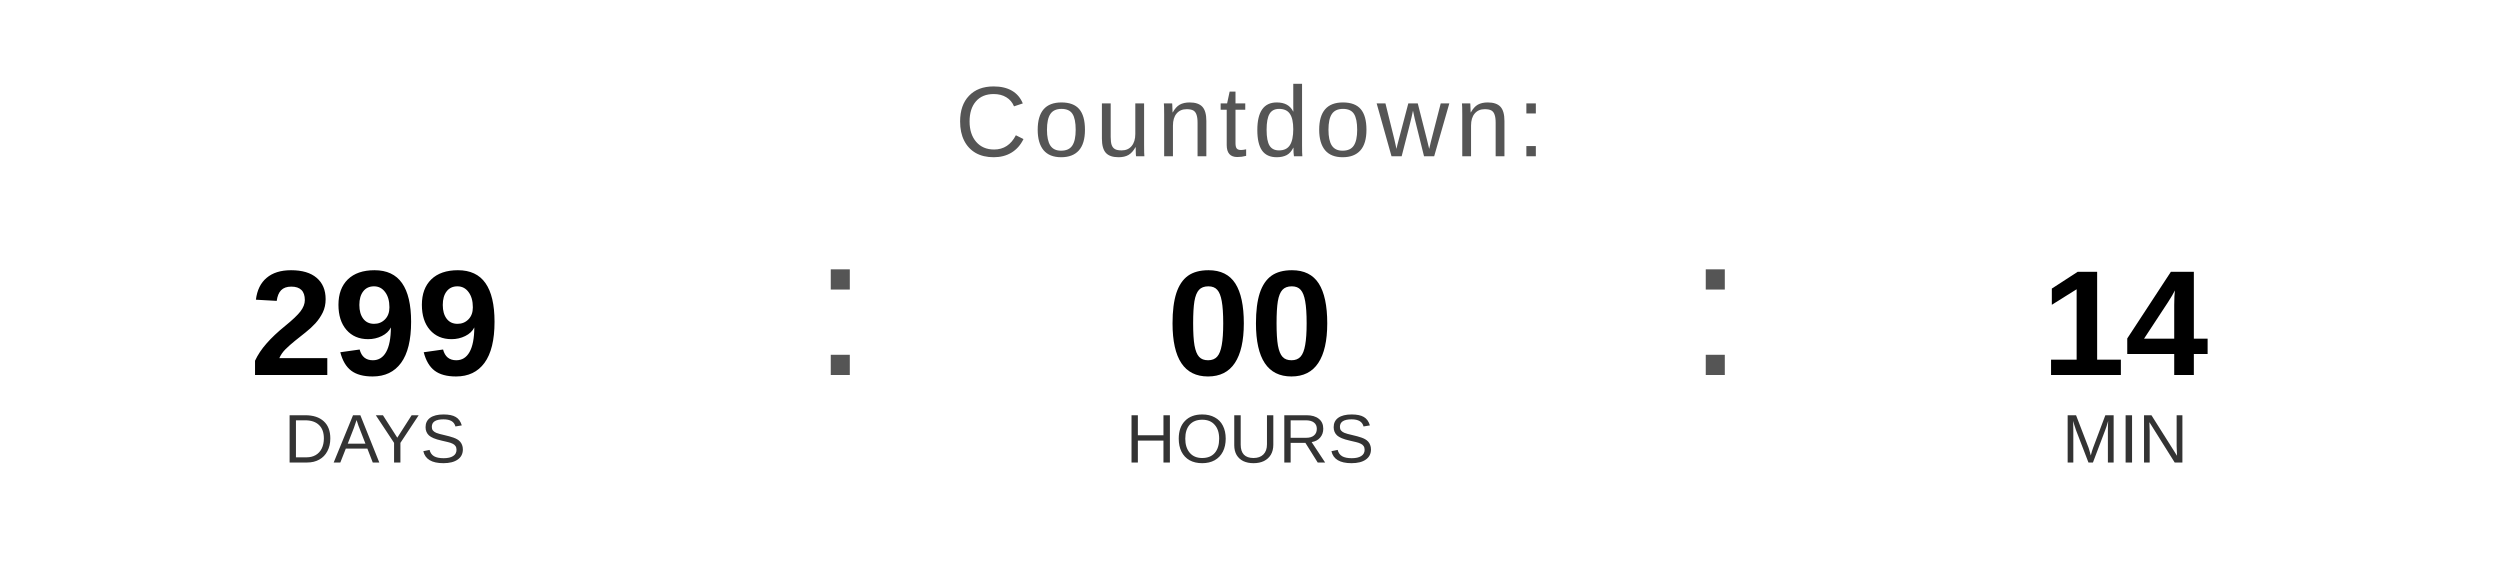
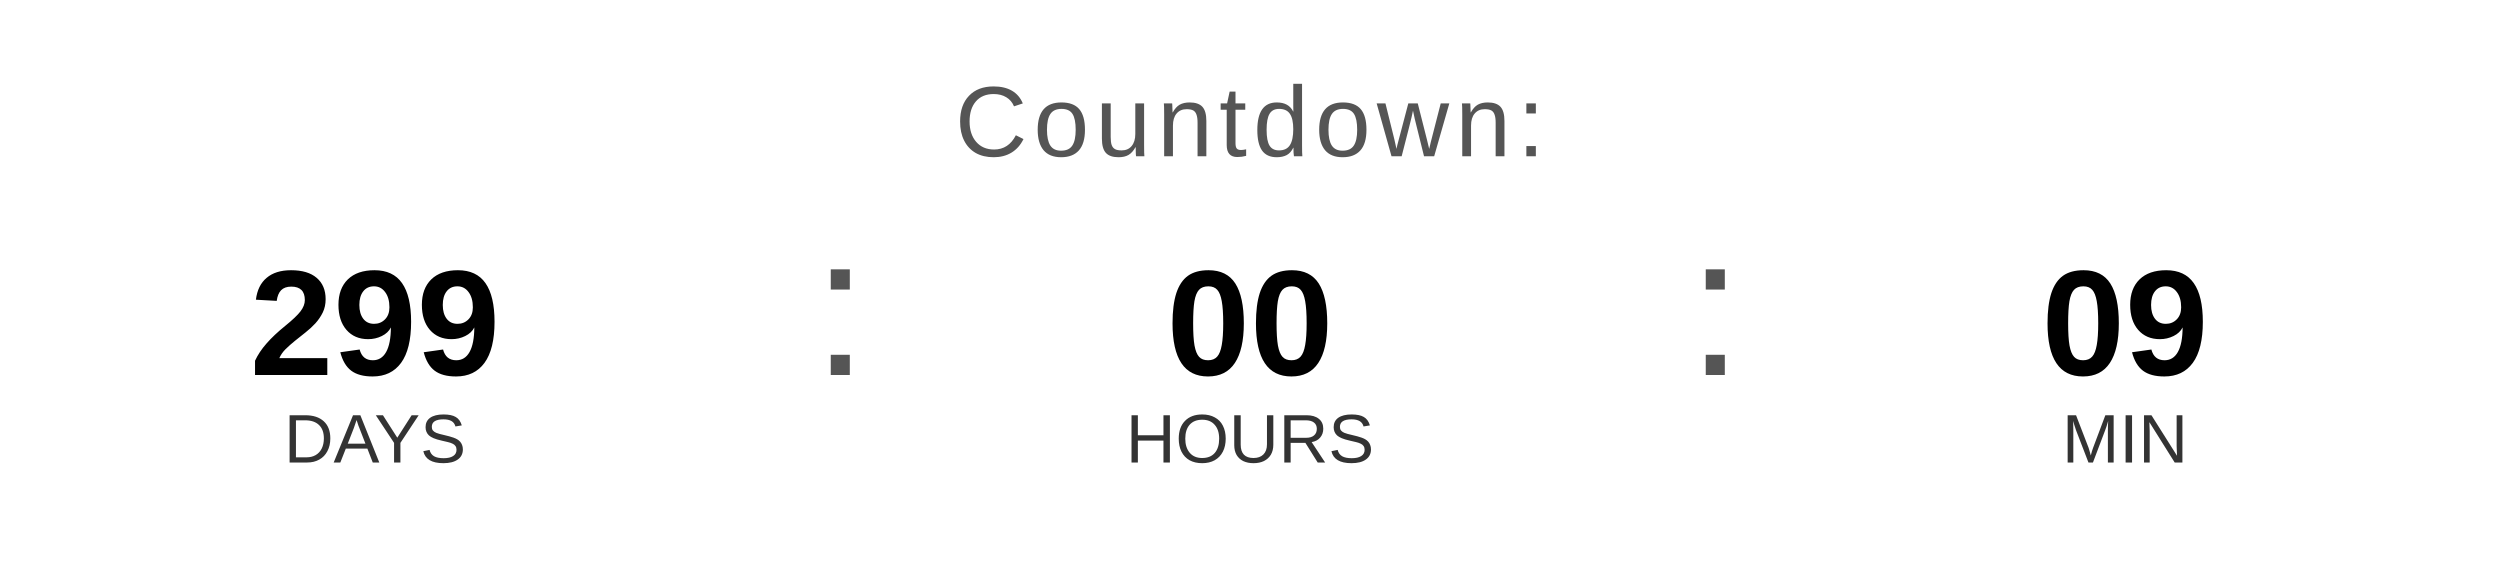
<svg xmlns="http://www.w3.org/2000/svg" width="400" height="90" viewBox="0 0 400 90">
  <text x="200" y="25" font-family="Arial, Helvetica, sans-serif" font-size="16" fill="#555555" text-anchor="middle" letter-spacing="1">
    Countdown:
  </text>
  <text x="60" y="60" font-family="Arial, Helvetica, sans-serif" font-size="24" font-weight="bold" fill="#000000" text-anchor="middle">299</text>
  <text x="60" y="74" font-family="Arial, Helvetica, sans-serif" font-size="11" fill="#333333" text-anchor="middle">DAYS</text>
  <text x="130" y="60" font-family="Arial, sans-serif" font-size="32" fill="#555555">:</text>
  <text x="200" y="60" font-family="Arial, Helvetica, sans-serif" font-size="24" font-weight="bold" fill="#000000" text-anchor="middle">00</text>
  <text x="200" y="74" font-family="Arial, Helvetica, sans-serif" font-size="11" fill="#333333" text-anchor="middle">HOURS</text>
  <text x="270" y="60" font-family="Arial, sans-serif" font-size="32" fill="#555555">:</text>
-   <text x="340" y="60" font-family="Arial, Helvetica, sans-serif" font-size="24" font-weight="bold" fill="#000000" text-anchor="middle">14</text>
+   <text x="340" y="60" font-family="Arial, Helvetica, sans-serif" font-size="24" font-weight="bold" fill="#000000" text-anchor="middle">09</text>
  <text x="340" y="74" font-family="Arial, Helvetica, sans-serif" font-size="11" fill="#333333" text-anchor="middle">MIN</text>
</svg>
